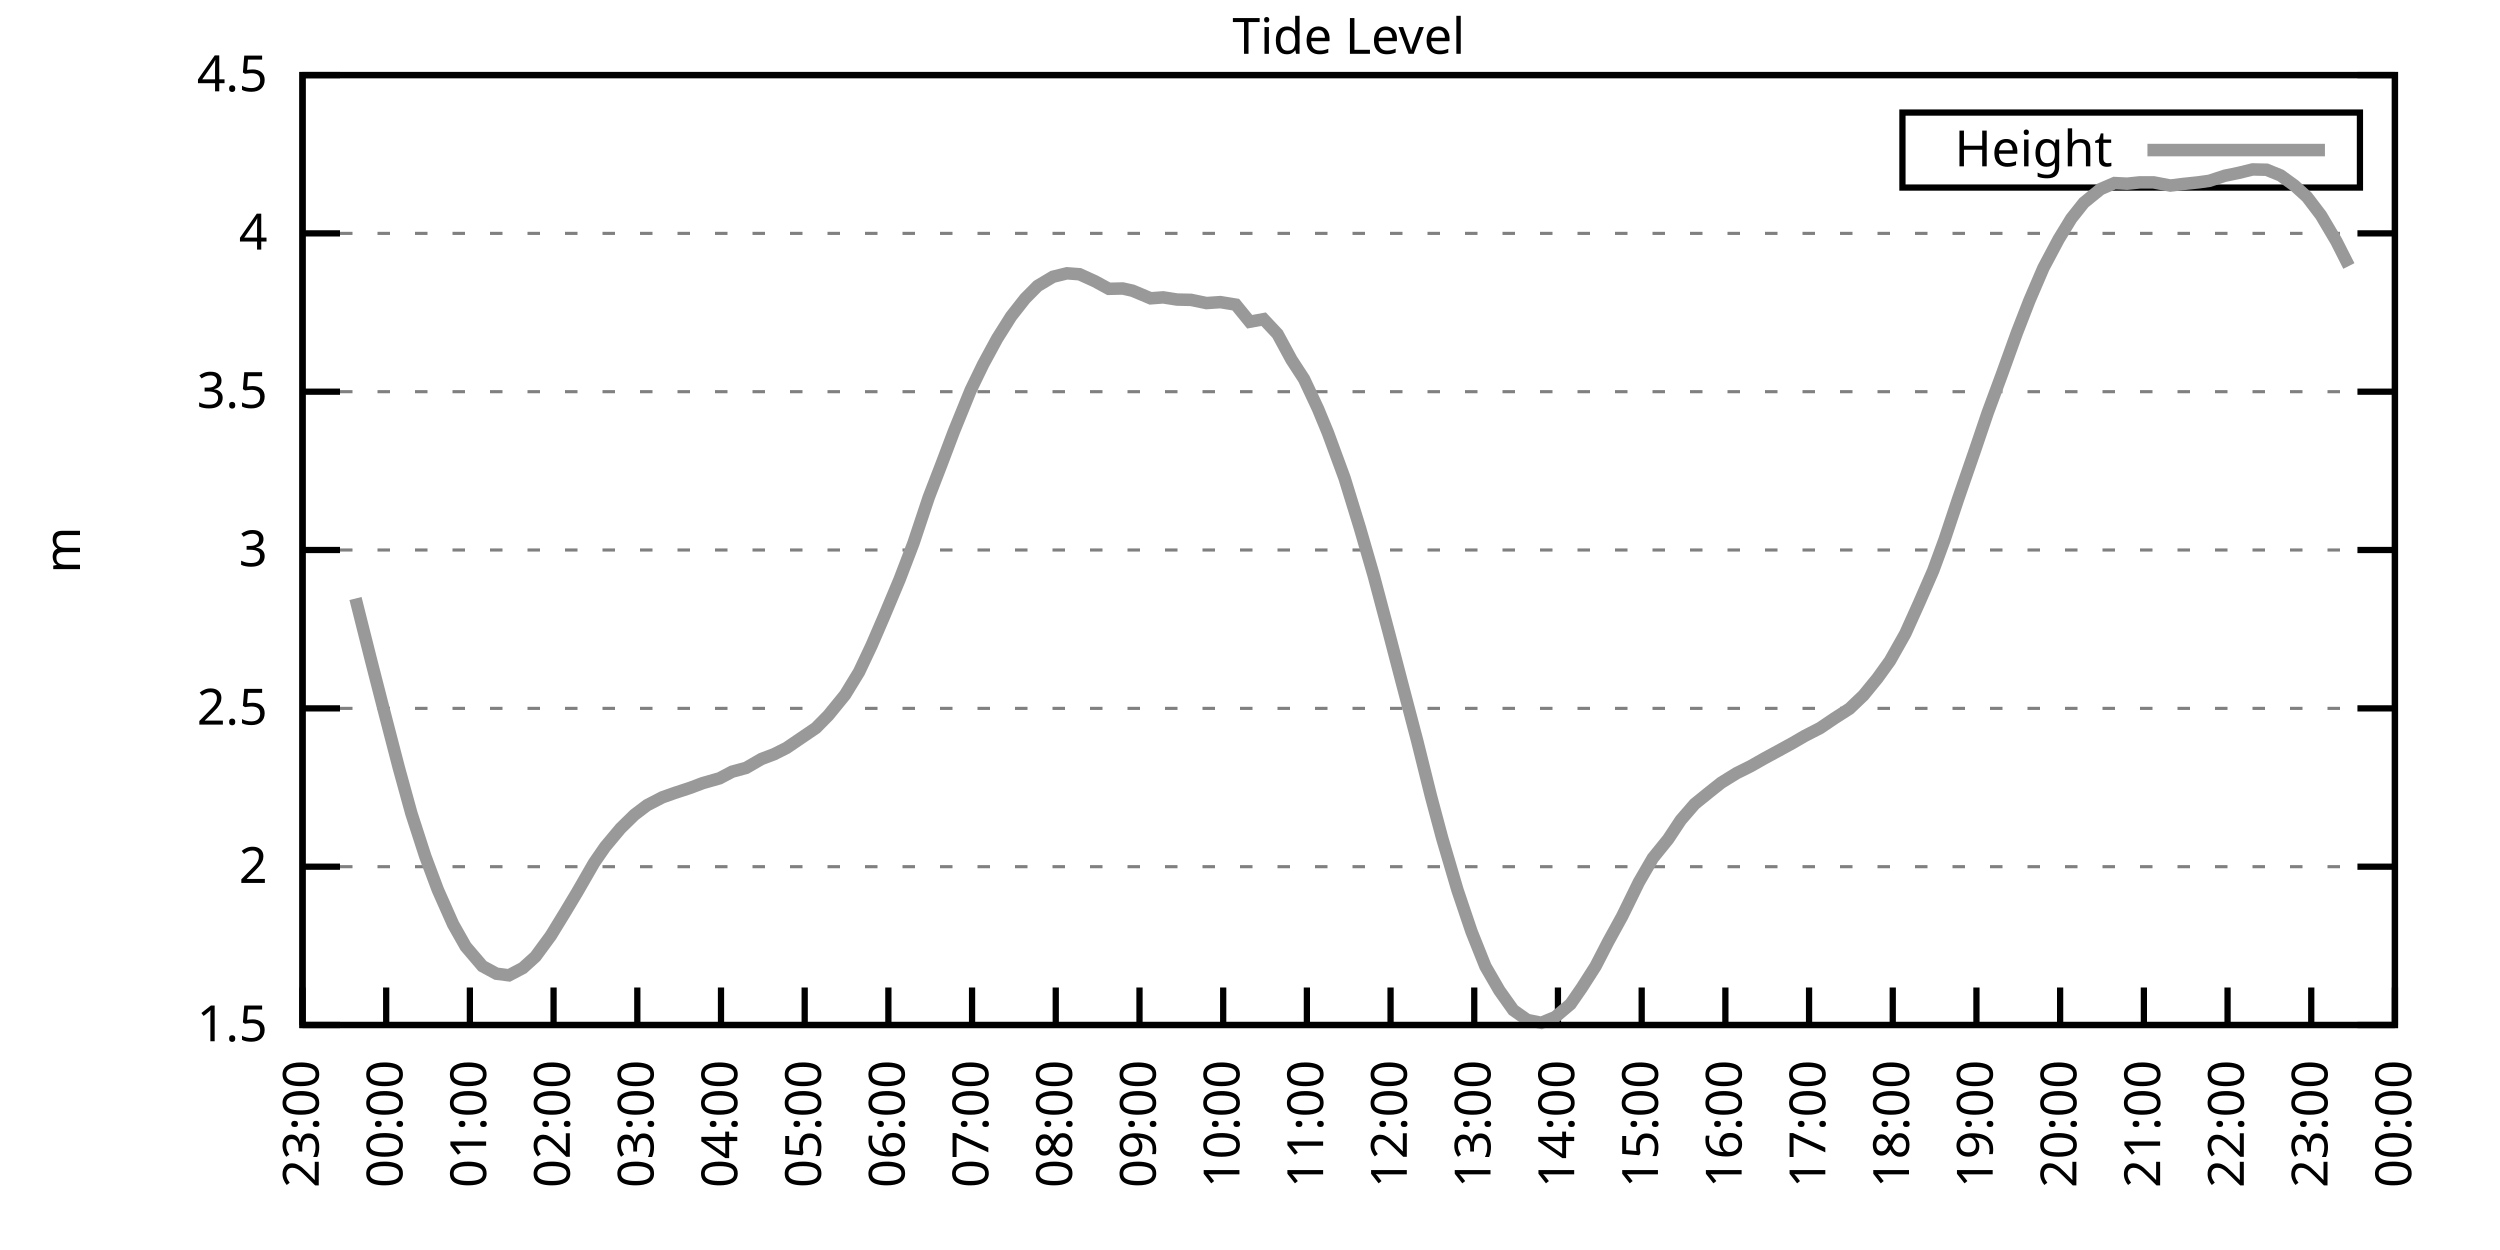
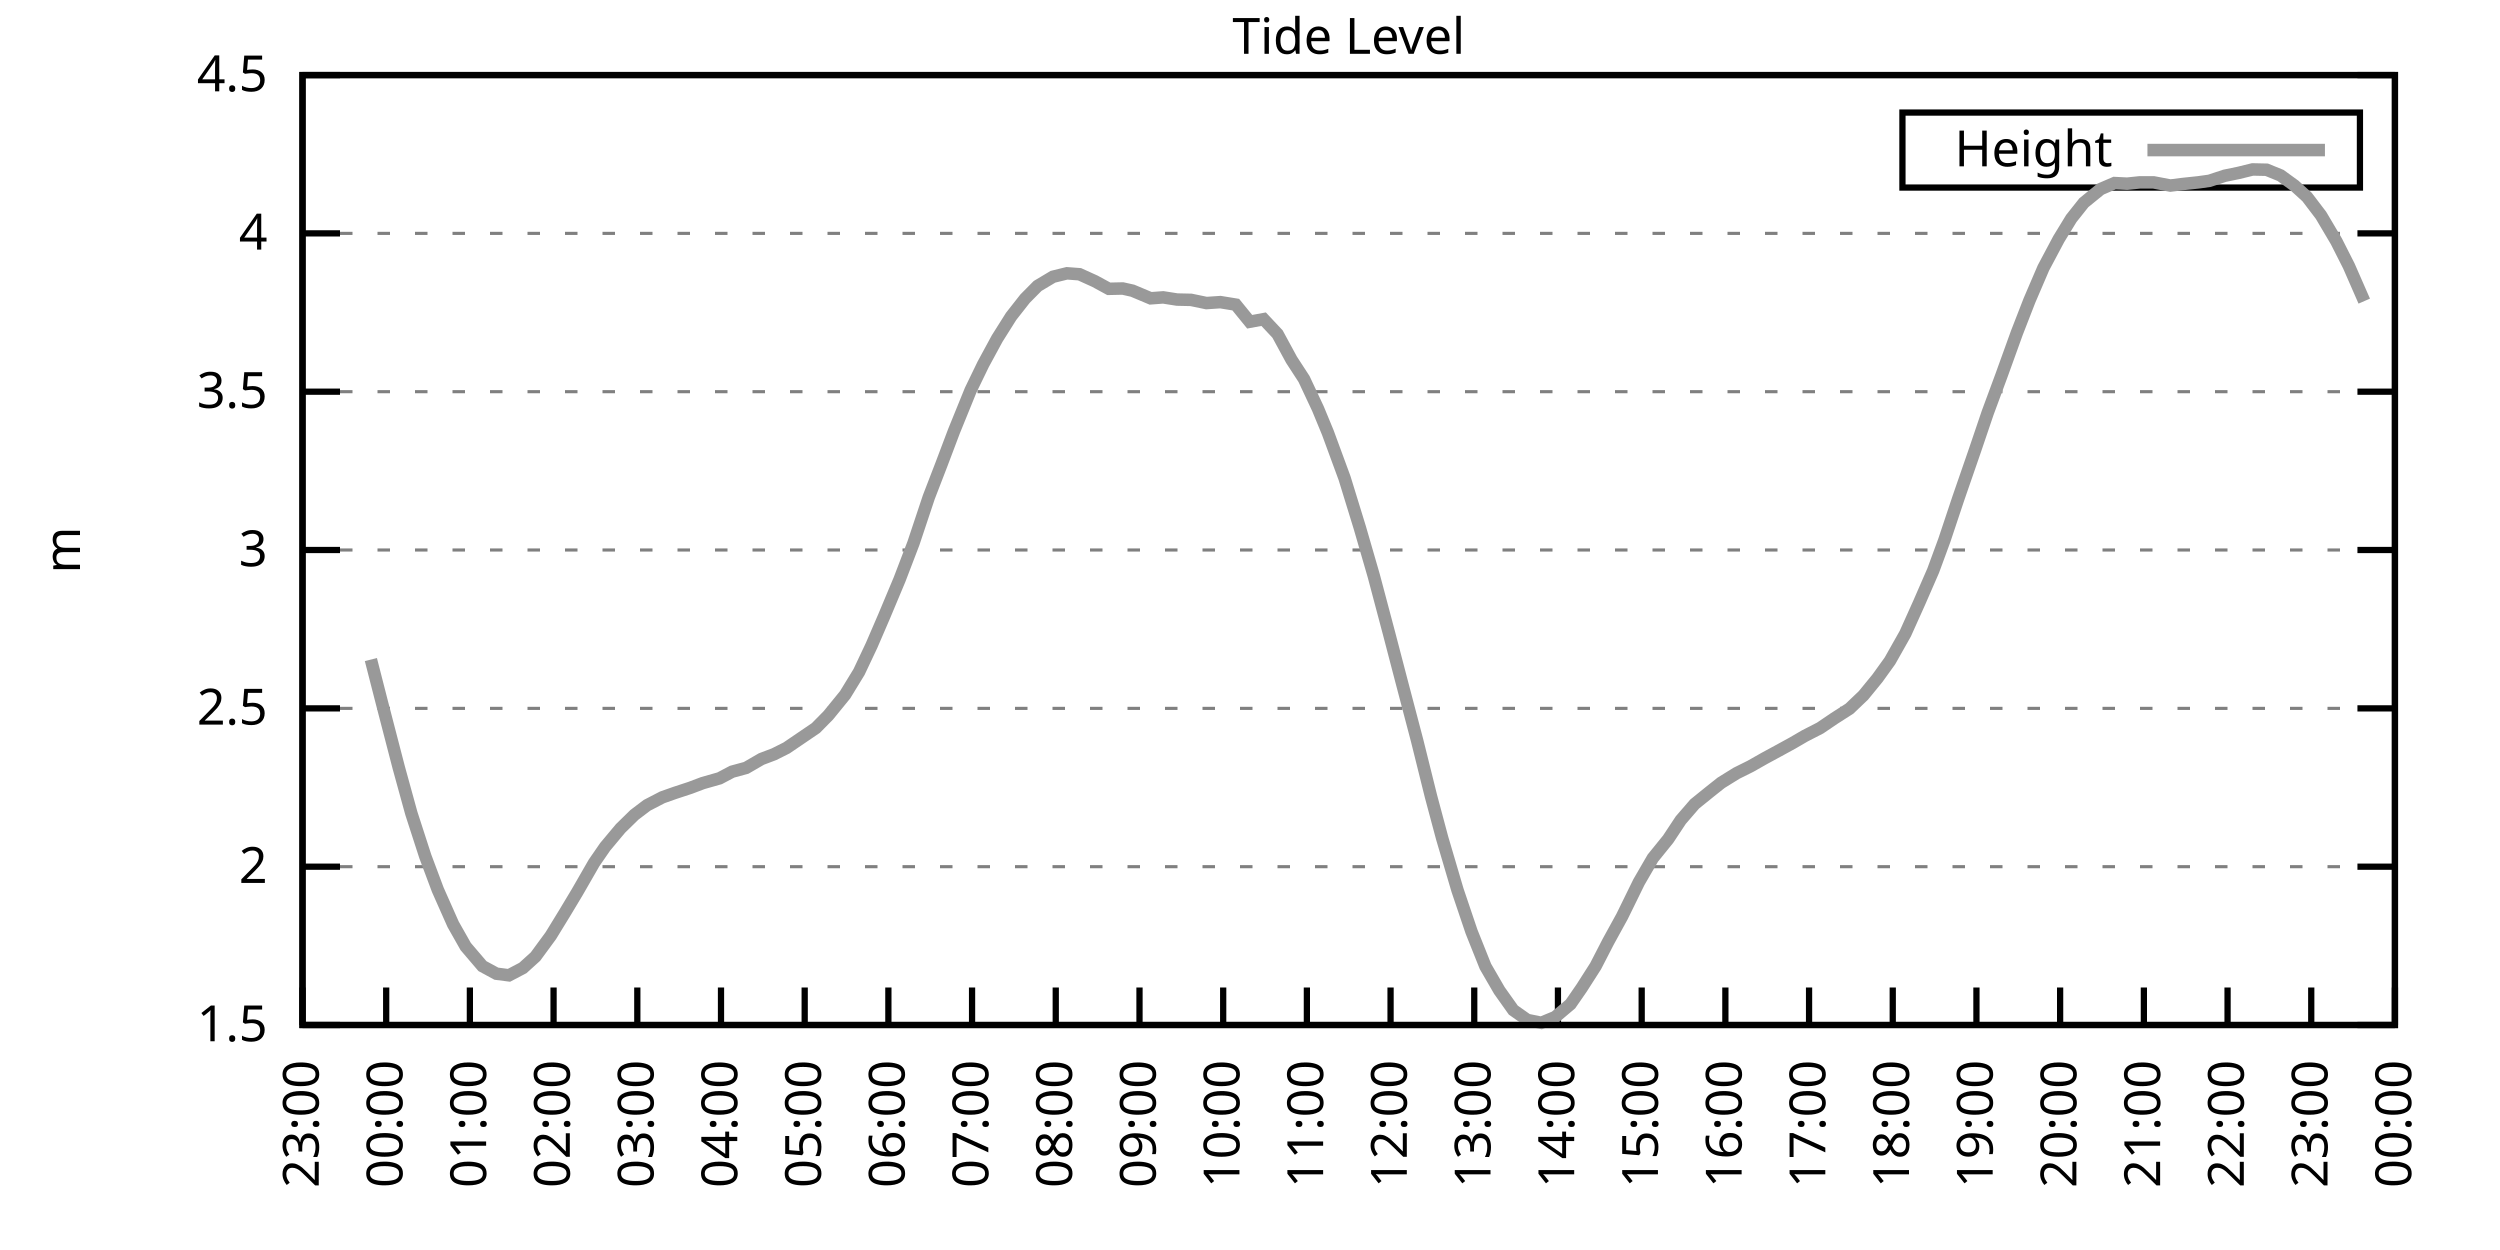
<svg xmlns="http://www.w3.org/2000/svg" xmlns:xlink="http://www.w3.org/1999/xlink" width="400" height="200" viewBox="0 0 400 200">
  <g id="gnuplot_canvas">
    <rect x="0" y="0" width="400" height="200" fill="none" />
    <defs>
      <circle id="gpDot" r="0.5" stroke-width="0.5" stroke="currentColor" />
      <path id="gpPt0" stroke-width="0.333" stroke="currentColor" d="M-1,0 h2 M0,-1 v2" />
      <path id="gpPt1" stroke-width="0.333" stroke="currentColor" d="M-1,-1 L1,1 M1,-1 L-1,1" />
      <path id="gpPt2" stroke-width="0.333" stroke="currentColor" d="M-1,0 L1,0 M0,-1 L0,1 M-1,-1 L1,1 M-1,1 L1,-1" />
      <rect id="gpPt3" stroke-width="0.333" stroke="currentColor" x="-1" y="-1" width="2" height="2" />
      <rect id="gpPt4" stroke-width="0.333" stroke="currentColor" fill="currentColor" x="-1" y="-1" width="2" height="2" />
      <circle id="gpPt5" stroke-width="0.333" stroke="currentColor" cx="0" cy="0" r="1" />
      <use xlink:href="#gpPt5" id="gpPt6" fill="currentColor" stroke="none" />
      <path id="gpPt7" stroke-width="0.333" stroke="currentColor" d="M0,-1.33 L-1.33,0.67 L1.33,0.67 z" />
      <use xlink:href="#gpPt7" id="gpPt8" fill="currentColor" stroke="none" />
      <use xlink:href="#gpPt7" id="gpPt9" stroke="currentColor" transform="rotate(180)" />
      <use xlink:href="#gpPt9" id="gpPt10" fill="currentColor" stroke="none" />
      <use xlink:href="#gpPt3" id="gpPt11" stroke="currentColor" transform="rotate(45)" />
      <use xlink:href="#gpPt11" id="gpPt12" fill="currentColor" stroke="none" />
      <path id="gpPt13" stroke-width="0.333" stroke="currentColor" d="M0,1.330 L1.265,0.411 L0.782,-1.067 L-0.782,-1.076 L-1.265,0.411 z" />
      <use xlink:href="#gpPt13" id="gpPt14" fill="currentColor" stroke="none" />
      <filter id="textbox" filterUnits="objectBoundingBox" x="0" y="0" height="1" width="1">
        <feFlood flood-color="white" flood-opacity="1" result="bgnd" />
        <feComposite in="SourceGraphic" in2="bgnd" operator="atop" />
      </filter>
      <filter id="greybox" filterUnits="objectBoundingBox" x="0" y="0" height="1" width="1">
        <feFlood flood-color="lightgrey" flood-opacity="1" result="grey" />
        <feComposite in="SourceGraphic" in2="grey" operator="atop" />
      </filter>
    </defs>
    <g fill="none" color="white" stroke="currentColor" stroke-width="1.00" stroke-linecap="butt" stroke-linejoin="miter">
</g>
    <g fill="none" color="black" stroke="currentColor" stroke-width="1.00" stroke-linecap="butt" stroke-linejoin="miter">
      <g stroke="none" shape-rendering="crispEdges">
        <polygon fill="rgb(255, 255, 255)" points="48.40,164.00 383.18,164.00 383.18,12.02 48.40,12.02 " />
      </g>
    </g>
    <g fill="none" color="black" stroke="currentColor" stroke-width="1.00" stroke-linecap="butt" stroke-linejoin="miter">
</g>
    <g fill="none" color="black" stroke="black" stroke-width="0.50" stroke-linecap="butt" stroke-linejoin="miter">
</g>
    <g fill="none" color="gray" stroke="currentColor" stroke-width="0.50" stroke-linecap="butt" stroke-linejoin="miter">
      <path stroke="gray" stroke-dasharray="2,4" class="gridline" d="M48.40,164.00 L383.19,164.00  " />
    </g>
    <g fill="none" color="gray" stroke="gray" stroke-width="1.00" stroke-linecap="butt" stroke-linejoin="miter">
</g>
    <g fill="none" color="black" stroke="currentColor" stroke-width="1.00" stroke-linecap="butt" stroke-linejoin="miter">
      <path stroke="black" d="M48.40,164.00 L54.40,164.00 M383.19,164.00 L377.19,164.00  " />
      <g transform="translate(42.80,166.60)" stroke="none" fill="black" font-family="Sans" font-size="8.00" text-anchor="end">
        <text>
          <tspan font-family="Sans"> 1.5</tspan>
        </text>
      </g>
    </g>
    <g fill="none" color="black" stroke="currentColor" stroke-width="1.00" stroke-linecap="butt" stroke-linejoin="miter">
</g>
    <g fill="none" color="black" stroke="black" stroke-width="0.50" stroke-linecap="butt" stroke-linejoin="miter">
</g>
    <g fill="none" color="gray" stroke="currentColor" stroke-width="0.50" stroke-linecap="butt" stroke-linejoin="miter">
      <path stroke="gray" stroke-dasharray="2,4" class="gridline" d="M48.40,138.67 L383.19,138.67  " />
    </g>
    <g fill="none" color="gray" stroke="gray" stroke-width="1.00" stroke-linecap="butt" stroke-linejoin="miter">
</g>
    <g fill="none" color="black" stroke="currentColor" stroke-width="1.00" stroke-linecap="butt" stroke-linejoin="miter">
      <path stroke="black" d="M48.40,138.67 L54.40,138.67 M383.19,138.67 L377.19,138.67  " />
      <g transform="translate(42.80,141.27)" stroke="none" fill="black" font-family="Sans" font-size="8.00" text-anchor="end">
        <text>
          <tspan font-family="Sans"> 2</tspan>
        </text>
      </g>
    </g>
    <g fill="none" color="black" stroke="currentColor" stroke-width="1.00" stroke-linecap="butt" stroke-linejoin="miter">
</g>
    <g fill="none" color="black" stroke="black" stroke-width="0.50" stroke-linecap="butt" stroke-linejoin="miter">
</g>
    <g fill="none" color="gray" stroke="currentColor" stroke-width="0.50" stroke-linecap="butt" stroke-linejoin="miter">
      <path stroke="gray" stroke-dasharray="2,4" class="gridline" d="M48.40,113.34 L383.19,113.34  " />
    </g>
    <g fill="none" color="gray" stroke="gray" stroke-width="1.00" stroke-linecap="butt" stroke-linejoin="miter">
</g>
    <g fill="none" color="black" stroke="currentColor" stroke-width="1.00" stroke-linecap="butt" stroke-linejoin="miter">
      <path stroke="black" d="M48.40,113.34 L54.40,113.34 M383.19,113.34 L377.19,113.34  " />
      <g transform="translate(42.80,115.94)" stroke="none" fill="black" font-family="Sans" font-size="8.00" text-anchor="end">
        <text>
          <tspan font-family="Sans"> 2.5</tspan>
        </text>
      </g>
    </g>
    <g fill="none" color="black" stroke="currentColor" stroke-width="1.00" stroke-linecap="butt" stroke-linejoin="miter">
</g>
    <g fill="none" color="black" stroke="black" stroke-width="0.50" stroke-linecap="butt" stroke-linejoin="miter">
</g>
    <g fill="none" color="gray" stroke="currentColor" stroke-width="0.50" stroke-linecap="butt" stroke-linejoin="miter">
      <path stroke="gray" stroke-dasharray="2,4" class="gridline" d="M48.40,88.00 L383.19,88.00  " />
    </g>
    <g fill="none" color="gray" stroke="gray" stroke-width="1.00" stroke-linecap="butt" stroke-linejoin="miter">
</g>
    <g fill="none" color="black" stroke="currentColor" stroke-width="1.00" stroke-linecap="butt" stroke-linejoin="miter">
      <path stroke="black" d="M48.40,88.00 L54.40,88.00 M383.19,88.00 L377.19,88.00  " />
      <g transform="translate(42.80,90.60)" stroke="none" fill="black" font-family="Sans" font-size="8.00" text-anchor="end">
        <text>
          <tspan font-family="Sans"> 3</tspan>
        </text>
      </g>
    </g>
    <g fill="none" color="black" stroke="currentColor" stroke-width="1.00" stroke-linecap="butt" stroke-linejoin="miter">
</g>
    <g fill="none" color="black" stroke="black" stroke-width="0.50" stroke-linecap="butt" stroke-linejoin="miter">
</g>
    <g fill="none" color="gray" stroke="currentColor" stroke-width="0.50" stroke-linecap="butt" stroke-linejoin="miter">
      <path stroke="gray" stroke-dasharray="2,4" class="gridline" d="M48.40,62.67 L383.19,62.67  " />
    </g>
    <g fill="none" color="gray" stroke="gray" stroke-width="1.00" stroke-linecap="butt" stroke-linejoin="miter">
</g>
    <g fill="none" color="black" stroke="currentColor" stroke-width="1.00" stroke-linecap="butt" stroke-linejoin="miter">
      <path stroke="black" d="M48.40,62.67 L54.40,62.67 M383.19,62.67 L377.19,62.67  " />
      <g transform="translate(42.80,65.27)" stroke="none" fill="black" font-family="Sans" font-size="8.00" text-anchor="end">
        <text>
          <tspan font-family="Sans"> 3.5</tspan>
        </text>
      </g>
    </g>
    <g fill="none" color="black" stroke="currentColor" stroke-width="1.00" stroke-linecap="butt" stroke-linejoin="miter">
</g>
    <g fill="none" color="black" stroke="black" stroke-width="0.50" stroke-linecap="butt" stroke-linejoin="miter">
</g>
    <g fill="none" color="gray" stroke="currentColor" stroke-width="0.50" stroke-linecap="butt" stroke-linejoin="miter">
      <path stroke="gray" stroke-dasharray="2,4" class="gridline" d="M48.40,37.34 L383.19,37.34  " />
    </g>
    <g fill="none" color="gray" stroke="gray" stroke-width="1.00" stroke-linecap="butt" stroke-linejoin="miter">
</g>
    <g fill="none" color="black" stroke="currentColor" stroke-width="1.00" stroke-linecap="butt" stroke-linejoin="miter">
      <path stroke="black" d="M48.40,37.34 L54.40,37.34 M383.19,37.34 L377.19,37.34  " />
      <g transform="translate(42.80,39.94)" stroke="none" fill="black" font-family="Sans" font-size="8.00" text-anchor="end">
        <text>
          <tspan font-family="Sans"> 4</tspan>
        </text>
      </g>
    </g>
    <g fill="none" color="black" stroke="currentColor" stroke-width="1.00" stroke-linecap="butt" stroke-linejoin="miter">
</g>
    <g fill="none" color="black" stroke="black" stroke-width="0.50" stroke-linecap="butt" stroke-linejoin="miter">
</g>
    <g fill="none" color="gray" stroke="currentColor" stroke-width="0.50" stroke-linecap="butt" stroke-linejoin="miter">
      <path stroke="gray" stroke-dasharray="2,4" class="gridline" d="M48.40,12.01 L383.19,12.01  " />
    </g>
    <g fill="none" color="gray" stroke="gray" stroke-width="1.00" stroke-linecap="butt" stroke-linejoin="miter">
</g>
    <g fill="none" color="black" stroke="currentColor" stroke-width="1.00" stroke-linecap="butt" stroke-linejoin="miter">
      <path stroke="black" d="M48.40,12.01 L54.40,12.01 M383.19,12.01 L377.19,12.01  " />
      <g transform="translate(42.80,14.61)" stroke="none" fill="black" font-family="Sans" font-size="8.00" text-anchor="end">
        <text>
          <tspan font-family="Sans"> 4.5</tspan>
        </text>
      </g>
    </g>
    <g fill="none" color="black" stroke="currentColor" stroke-width="1.00" stroke-linecap="butt" stroke-linejoin="miter">
      <path stroke="black" d="M48.40,164.00 L48.40,158.00  " />
      <g transform="translate(51.00,169.60) rotate(270.00)" stroke="none" fill="black" font-family="Sans" font-size="8.00" text-anchor="end">
        <text>
          <tspan font-family="Sans">23:00</tspan>
        </text>
      </g>
    </g>
    <g fill="none" color="black" stroke="currentColor" stroke-width="1.00" stroke-linecap="butt" stroke-linejoin="miter">
      <path stroke="black" d="M61.79,164.00 L61.79,158.00  " />
      <g transform="translate(64.39,169.60) rotate(270.00)" stroke="none" fill="black" font-family="Sans" font-size="8.00" text-anchor="end">
        <text>
          <tspan font-family="Sans">00:00</tspan>
        </text>
      </g>
    </g>
    <g fill="none" color="black" stroke="currentColor" stroke-width="1.00" stroke-linecap="butt" stroke-linejoin="miter">
      <path stroke="black" d="M75.18,164.00 L75.18,158.00  " />
      <g transform="translate(77.78,169.60) rotate(270.00)" stroke="none" fill="black" font-family="Sans" font-size="8.00" text-anchor="end">
        <text>
          <tspan font-family="Sans">01:00</tspan>
        </text>
      </g>
    </g>
    <g fill="none" color="black" stroke="currentColor" stroke-width="1.00" stroke-linecap="butt" stroke-linejoin="miter">
      <path stroke="black" d="M88.57,164.00 L88.57,158.00  " />
      <g transform="translate(91.17,169.60) rotate(270.00)" stroke="none" fill="black" font-family="Sans" font-size="8.00" text-anchor="end">
        <text>
          <tspan font-family="Sans">02:00</tspan>
        </text>
      </g>
    </g>
    <g fill="none" color="black" stroke="currentColor" stroke-width="1.00" stroke-linecap="butt" stroke-linejoin="miter">
      <path stroke="black" d="M101.97,164.00 L101.97,158.00  " />
      <g transform="translate(104.57,169.60) rotate(270.00)" stroke="none" fill="black" font-family="Sans" font-size="8.00" text-anchor="end">
        <text>
          <tspan font-family="Sans">03:00</tspan>
        </text>
      </g>
    </g>
    <g fill="none" color="black" stroke="currentColor" stroke-width="1.00" stroke-linecap="butt" stroke-linejoin="miter">
      <path stroke="black" d="M115.36,164.00 L115.36,158.00  " />
      <g transform="translate(117.96,169.60) rotate(270.00)" stroke="none" fill="black" font-family="Sans" font-size="8.00" text-anchor="end">
        <text>
          <tspan font-family="Sans">04:00</tspan>
        </text>
      </g>
    </g>
    <g fill="none" color="black" stroke="currentColor" stroke-width="1.00" stroke-linecap="butt" stroke-linejoin="miter">
      <path stroke="black" d="M128.75,164.00 L128.75,158.00  " />
      <g transform="translate(131.35,169.60) rotate(270.00)" stroke="none" fill="black" font-family="Sans" font-size="8.00" text-anchor="end">
        <text>
          <tspan font-family="Sans">05:00</tspan>
        </text>
      </g>
    </g>
    <g fill="none" color="black" stroke="currentColor" stroke-width="1.00" stroke-linecap="butt" stroke-linejoin="miter">
      <path stroke="black" d="M142.14,164.00 L142.14,158.00  " />
      <g transform="translate(144.74,169.60) rotate(270.00)" stroke="none" fill="black" font-family="Sans" font-size="8.00" text-anchor="end">
        <text>
          <tspan font-family="Sans">06:00</tspan>
        </text>
      </g>
    </g>
    <g fill="none" color="black" stroke="currentColor" stroke-width="1.00" stroke-linecap="butt" stroke-linejoin="miter">
      <path stroke="black" d="M155.53,164.00 L155.53,158.00  " />
      <g transform="translate(158.13,169.60) rotate(270.00)" stroke="none" fill="black" font-family="Sans" font-size="8.00" text-anchor="end">
        <text>
          <tspan font-family="Sans">07:00</tspan>
        </text>
      </g>
    </g>
    <g fill="none" color="black" stroke="currentColor" stroke-width="1.00" stroke-linecap="butt" stroke-linejoin="miter">
      <path stroke="black" d="M168.92,164.00 L168.92,158.00  " />
      <g transform="translate(171.52,169.60) rotate(270.00)" stroke="none" fill="black" font-family="Sans" font-size="8.00" text-anchor="end">
        <text>
          <tspan font-family="Sans">08:00</tspan>
        </text>
      </g>
    </g>
    <g fill="none" color="black" stroke="currentColor" stroke-width="1.00" stroke-linecap="butt" stroke-linejoin="miter">
      <path stroke="black" d="M182.32,164.00 L182.32,158.00  " />
      <g transform="translate(184.92,169.60) rotate(270.00)" stroke="none" fill="black" font-family="Sans" font-size="8.00" text-anchor="end">
        <text>
          <tspan font-family="Sans">09:00</tspan>
        </text>
      </g>
    </g>
    <g fill="none" color="black" stroke="currentColor" stroke-width="1.00" stroke-linecap="butt" stroke-linejoin="miter">
      <path stroke="black" d="M195.71,164.00 L195.71,158.00  " />
      <g transform="translate(198.31,169.60) rotate(270.00)" stroke="none" fill="black" font-family="Sans" font-size="8.00" text-anchor="end">
        <text>
          <tspan font-family="Sans">10:00</tspan>
        </text>
      </g>
    </g>
    <g fill="none" color="black" stroke="currentColor" stroke-width="1.00" stroke-linecap="butt" stroke-linejoin="miter">
      <path stroke="black" d="M209.10,164.00 L209.10,158.00  " />
      <g transform="translate(211.70,169.60) rotate(270.00)" stroke="none" fill="black" font-family="Sans" font-size="8.00" text-anchor="end">
        <text>
          <tspan font-family="Sans">11:00</tspan>
        </text>
      </g>
    </g>
    <g fill="none" color="black" stroke="currentColor" stroke-width="1.00" stroke-linecap="butt" stroke-linejoin="miter">
      <path stroke="black" d="M222.49,164.00 L222.49,158.00  " />
      <g transform="translate(225.09,169.60) rotate(270.00)" stroke="none" fill="black" font-family="Sans" font-size="8.00" text-anchor="end">
        <text>
          <tspan font-family="Sans">12:00</tspan>
        </text>
      </g>
    </g>
    <g fill="none" color="black" stroke="currentColor" stroke-width="1.00" stroke-linecap="butt" stroke-linejoin="miter">
      <path stroke="black" d="M235.88,164.00 L235.88,158.00  " />
      <g transform="translate(238.48,169.60) rotate(270.00)" stroke="none" fill="black" font-family="Sans" font-size="8.00" text-anchor="end">
        <text>
          <tspan font-family="Sans">13:00</tspan>
        </text>
      </g>
    </g>
    <g fill="none" color="black" stroke="currentColor" stroke-width="1.00" stroke-linecap="butt" stroke-linejoin="miter">
      <path stroke="black" d="M249.27,164.00 L249.27,158.00  " />
      <g transform="translate(251.87,169.60) rotate(270.00)" stroke="none" fill="black" font-family="Sans" font-size="8.00" text-anchor="end">
        <text>
          <tspan font-family="Sans">14:00</tspan>
        </text>
      </g>
    </g>
    <g fill="none" color="black" stroke="currentColor" stroke-width="1.00" stroke-linecap="butt" stroke-linejoin="miter">
      <path stroke="black" d="M262.67,164.00 L262.67,158.00  " />
      <g transform="translate(265.27,169.60) rotate(270.00)" stroke="none" fill="black" font-family="Sans" font-size="8.00" text-anchor="end">
        <text>
          <tspan font-family="Sans">15:00</tspan>
        </text>
      </g>
    </g>
    <g fill="none" color="black" stroke="currentColor" stroke-width="1.00" stroke-linecap="butt" stroke-linejoin="miter">
      <path stroke="black" d="M276.06,164.00 L276.06,158.00  " />
      <g transform="translate(278.66,169.60) rotate(270.00)" stroke="none" fill="black" font-family="Sans" font-size="8.00" text-anchor="end">
        <text>
          <tspan font-family="Sans">16:00</tspan>
        </text>
      </g>
    </g>
    <g fill="none" color="black" stroke="currentColor" stroke-width="1.00" stroke-linecap="butt" stroke-linejoin="miter">
      <path stroke="black" d="M289.45,164.00 L289.45,158.00  " />
      <g transform="translate(292.05,169.60) rotate(270.00)" stroke="none" fill="black" font-family="Sans" font-size="8.00" text-anchor="end">
        <text>
          <tspan font-family="Sans">17:00</tspan>
        </text>
      </g>
    </g>
    <g fill="none" color="black" stroke="currentColor" stroke-width="1.00" stroke-linecap="butt" stroke-linejoin="miter">
      <path stroke="black" d="M302.84,164.00 L302.84,158.00  " />
      <g transform="translate(305.44,169.60) rotate(270.00)" stroke="none" fill="black" font-family="Sans" font-size="8.00" text-anchor="end">
        <text>
          <tspan font-family="Sans">18:00</tspan>
        </text>
      </g>
    </g>
    <g fill="none" color="black" stroke="currentColor" stroke-width="1.00" stroke-linecap="butt" stroke-linejoin="miter">
      <path stroke="black" d="M316.23,164.00 L316.23,158.00  " />
      <g transform="translate(318.83,169.60) rotate(270.00)" stroke="none" fill="black" font-family="Sans" font-size="8.00" text-anchor="end">
        <text>
          <tspan font-family="Sans">19:00</tspan>
        </text>
      </g>
    </g>
    <g fill="none" color="black" stroke="currentColor" stroke-width="1.00" stroke-linecap="butt" stroke-linejoin="miter">
      <path stroke="black" d="M329.62,164.00 L329.62,158.00  " />
      <g transform="translate(332.22,169.60) rotate(270.00)" stroke="none" fill="black" font-family="Sans" font-size="8.00" text-anchor="end">
        <text>
          <tspan font-family="Sans">20:00</tspan>
        </text>
      </g>
    </g>
    <g fill="none" color="black" stroke="currentColor" stroke-width="1.00" stroke-linecap="butt" stroke-linejoin="miter">
      <path stroke="black" d="M343.02,164.00 L343.02,158.00  " />
      <g transform="translate(345.62,169.60) rotate(270.00)" stroke="none" fill="black" font-family="Sans" font-size="8.00" text-anchor="end">
        <text>
          <tspan font-family="Sans">21:00</tspan>
        </text>
      </g>
    </g>
    <g fill="none" color="black" stroke="currentColor" stroke-width="1.00" stroke-linecap="butt" stroke-linejoin="miter">
      <path stroke="black" d="M356.41,164.00 L356.41,158.00  " />
      <g transform="translate(359.01,169.60) rotate(270.00)" stroke="none" fill="black" font-family="Sans" font-size="8.00" text-anchor="end">
        <text>
          <tspan font-family="Sans">22:00</tspan>
        </text>
      </g>
    </g>
    <g fill="none" color="black" stroke="currentColor" stroke-width="1.00" stroke-linecap="butt" stroke-linejoin="miter">
      <path stroke="black" d="M369.80,164.00 L369.80,158.00  " />
      <g transform="translate(372.40,169.60) rotate(270.00)" stroke="none" fill="black" font-family="Sans" font-size="8.00" text-anchor="end">
        <text>
          <tspan font-family="Sans">23:00</tspan>
        </text>
      </g>
    </g>
    <g fill="none" color="black" stroke="currentColor" stroke-width="1.00" stroke-linecap="butt" stroke-linejoin="miter">
      <path stroke="black" d="M383.19,164.00 L383.19,158.00  " />
      <g transform="translate(385.79,169.60) rotate(270.00)" stroke="none" fill="black" font-family="Sans" font-size="8.00" text-anchor="end">
        <text>
          <tspan font-family="Sans">00:00</tspan>
        </text>
      </g>
    </g>
    <g fill="none" color="black" stroke="currentColor" stroke-width="1.00" stroke-linecap="butt" stroke-linejoin="miter">
</g>
    <g fill="none" color="black" stroke="currentColor" stroke-width="1.00" stroke-linecap="butt" stroke-linejoin="miter">
      <path stroke="black" d="M48.40,12.01 L48.40,164.00 L383.19,164.00 L383.19,12.01 L48.40,12.01 Z  " />
    </g>
    <g fill="none" color="black" stroke="currentColor" stroke-width="1.00" stroke-linecap="butt" stroke-linejoin="miter">
</g>
    <g fill="none" color="black" stroke="currentColor" stroke-width="1.00" stroke-linecap="butt" stroke-linejoin="miter">
      <path stroke="black" d="M304.39,30.01 L304.39,18.01 L377.59,18.01 L377.59,30.01 L304.39,30.01 Z  " />
    </g>
    <g id="Tide_level_plot_1">
      <g fill="none" color="white" stroke="black" stroke-width="2.00" stroke-linecap="butt" stroke-linejoin="miter">
</g>
      <g fill="none" color="black" stroke="currentColor" stroke-width="2.00" stroke-linecap="butt" stroke-linejoin="miter">
        <g transform="translate(337.99,26.61)" stroke="none" fill="black" font-family="Sans" font-size="8.00" text-anchor="end">
          <text>
            <tspan font-family="Sans">Height</tspan>
          </text>
        </g>
      </g>
      <g fill="none" color="black" stroke="currentColor" stroke-width="2.00" stroke-linecap="butt" stroke-linejoin="miter">
-         <path stroke="rgb(153, 153, 153)" d="M343.59,24.01 L371.99,24.01 M56.88,95.76 L59.34,105.53 L61.12,112.48 L63.80,122.81 L65.81,130.11 L68.04,137.00   L70.05,142.37 L72.50,147.89 L74.51,151.44 L77.19,154.58 L79.42,155.79 L81.43,156.05 L83.66,154.88 L85.67,153.06   L88.13,149.71 L90.36,146.07 L92.37,142.72 L95.05,138.06 L96.83,135.48 L99.29,132.54 L101.52,130.36 L103.53,128.84   L105.98,127.57 L107.99,126.86 L110.45,126.05 L112.46,125.29 L115.13,124.53 L117.14,123.47 L119.38,122.86 L121.83,121.44   L123.84,120.68 L125.85,119.67 L130.54,116.48 L132.54,114.45 L135.22,111.16 L137.45,107.51 L139.46,103.25 L141.47,98.59   L143.93,92.72 L146.16,86.89 L148.61,79.54 L150.62,74.33 L152.63,69.01 L155.31,62.42 L157.32,58.27 L159.55,54.16   L161.78,50.62 L164.01,47.78 L166.02,45.75 L168.48,44.28 L170.71,43.73 L172.72,43.88 L175.17,44.99 L177.41,46.21   L179.64,46.16 L181.20,46.51 L184.10,47.73 L186.11,47.58 L188.34,47.93 L190.57,47.98 L193.03,48.49 L195.26,48.34   L197.72,48.74 L199.95,51.48 L202.18,51.07 L204.41,53.45 L206.64,57.56 L208.65,60.65 L210.88,65.41 L212.45,69.21   L215.13,76.50 L217.58,84.46 L219.81,92.16 L222.27,101.43 L224.28,109.13 L226.73,118.45 L228.96,127.42 L230.75,134.11   L233.20,142.42 L235.44,149.05 L237.67,154.63 L239.90,158.48 L242.13,161.62 L244.36,163.19 L246.60,163.65 L248.83,162.73   L251.28,160.66 L253.07,158.07 L255.30,154.58 L257.31,150.68 L259.54,146.62 L262.22,141.15 L264.45,137.30 L266.91,134.26   L268.92,131.22 L271.15,128.64 L273.60,126.66 L275.39,125.24 L277.84,123.72 L280.07,122.61 L282.31,121.34 L284.54,120.13   L286.77,118.91 L288.78,117.74 L291.23,116.48 L293.47,114.96 L295.92,113.39 L298.15,111.26 L300.39,108.52 L302.39,105.74   L304.85,101.38 L307.08,96.42 L309.31,91.30 L311.10,86.43 L313.33,79.75 L316.01,72.00 L318.02,66.07 L320.25,60.04   L322.70,53.25 L324.71,48.08 L326.95,42.86 L329.40,38.25 L331.41,34.96 L333.42,32.43 L336.10,30.25 L338.33,29.29   L340.34,29.39 L342.35,29.18 L344.58,29.18 L347.26,29.69 L349.26,29.44 L351.72,29.18 L353.51,28.93 L355.96,28.12   L358.19,27.66 L360.42,27.11 L362.66,27.16 L364.89,28.07 L367.12,29.69 L369.13,31.52 L371.36,34.45 L373.82,38.61   L375.82,42.56  " />
+         <path stroke="rgb(153, 153, 153)" d="M343.59,24.01 L371.99,24.01 M59.34,105.53 L61.12,112.48 L63.80,122.81 L65.81,130.11 L68.04,137.00 L70.05,142.37   L72.50,147.89 L74.51,151.44 L77.19,154.58 L79.42,155.79 L81.43,156.05 L83.66,154.88 L85.67,153.06 L88.13,149.71   L90.36,146.07 L92.37,142.72 L95.05,138.06 L96.83,135.48 L99.29,132.54 L101.52,130.36 L103.53,128.84 L105.98,127.57   L107.99,126.86 L110.45,126.05 L112.46,125.29 L115.13,124.53 L117.14,123.47 L119.38,122.86 L121.83,121.44 L123.84,120.68   L125.85,119.67 L130.54,116.48 L132.54,114.45 L135.22,111.16 L137.45,107.51 L139.46,103.25 L141.47,98.59 L143.93,92.72   L146.16,86.89 L148.61,79.54 L150.62,74.33 L152.63,69.01 L155.31,62.42 L157.32,58.27 L159.55,54.16 L161.78,50.62   L164.01,47.78 L166.02,45.75 L168.48,44.28 L170.71,43.73 L172.72,43.88 L175.17,44.99 L177.41,46.21 L179.64,46.16   L181.20,46.51 L184.10,47.73 L186.11,47.58 L188.34,47.93 L190.57,47.98 L193.03,48.49 L195.26,48.34 L197.72,48.74   L199.95,51.48 L202.18,51.07 L204.41,53.45 L206.64,57.56 L208.65,60.65 L210.88,65.41 L212.45,69.21 L215.13,76.50   L217.58,84.46 L219.81,92.16 L222.27,101.43 L224.28,109.13 L226.73,118.45 L228.96,127.42 L230.75,134.11 L233.20,142.42   L235.44,149.05 L237.67,154.63 L239.90,158.48 L242.13,161.62 L244.36,163.19 L246.60,163.65 L248.83,162.73 L251.28,160.66   L253.07,158.07 L255.30,154.58 L257.31,150.68 L259.54,146.62 L262.22,141.15 L264.45,137.30 L266.91,134.26 L268.92,131.22   L271.15,128.64 L273.60,126.66 L275.39,125.24 L277.84,123.72 L280.07,122.61 L282.31,121.34 L284.54,120.13 L286.77,118.91   L288.78,117.74 L291.23,116.48 L293.47,114.96 L295.92,113.39 L298.15,111.26 L300.39,108.52 L302.39,105.74 L304.85,101.38   L307.08,96.42 L309.31,91.30 L311.10,86.43 L313.33,79.75 L316.01,72.00 L318.02,66.07 L320.25,60.04 L322.70,53.25   L324.71,48.08 L326.95,42.86 L329.40,38.25 L331.41,34.96 L333.42,32.43 L336.10,30.25 L338.33,29.29 L340.34,29.39   L342.35,29.18 L344.58,29.18 L347.26,29.69 L349.26,29.44 L351.72,29.18 L353.51,28.93 L355.96,28.12 L358.19,27.66   L360.42,27.11 L362.66,27.16 L364.89,28.07 L367.12,29.69 L369.13,31.52 L371.36,34.45 L373.82,38.61 L375.82,42.56   L378.28,48.18  " />
      </g>
    </g>
    <g fill="none" color="black" stroke="currentColor" stroke-width="2.00" stroke-linecap="butt" stroke-linejoin="miter">
</g>
    <g fill="none" color="black" stroke="black" stroke-width="1.00" stroke-linecap="butt" stroke-linejoin="miter">
</g>
    <g fill="none" color="black" stroke="currentColor" stroke-width="1.00" stroke-linecap="butt" stroke-linejoin="miter">
      <path stroke="black" d="M48.40,12.01 L48.40,164.00 L383.19,164.00 L383.19,12.01 L48.40,12.01 Z  " />
      <g transform="translate(12.80,88.01) rotate(270.00)" stroke="none" fill="black" font-family="Sans" font-size="8.00" text-anchor="middle">
        <text>
          <tspan font-family="Sans">m</tspan>
        </text>
      </g>
    </g>
    <g fill="none" color="black" stroke="currentColor" stroke-width="1.00" stroke-linecap="butt" stroke-linejoin="miter">
</g>
    <g fill="none" color="black" stroke="currentColor" stroke-width="1.00" stroke-linecap="butt" stroke-linejoin="miter">
      <g transform="translate(215.79,8.61)" stroke="none" fill="black" font-family="Sans" font-size="8.00" text-anchor="middle">
        <text>
          <tspan font-family="Sans">Tide Level</tspan>
        </text>
      </g>
    </g>
    <g fill="none" color="black" stroke="currentColor" stroke-width="1.00" stroke-linecap="butt" stroke-linejoin="miter">
</g>
  </g>
</svg>
